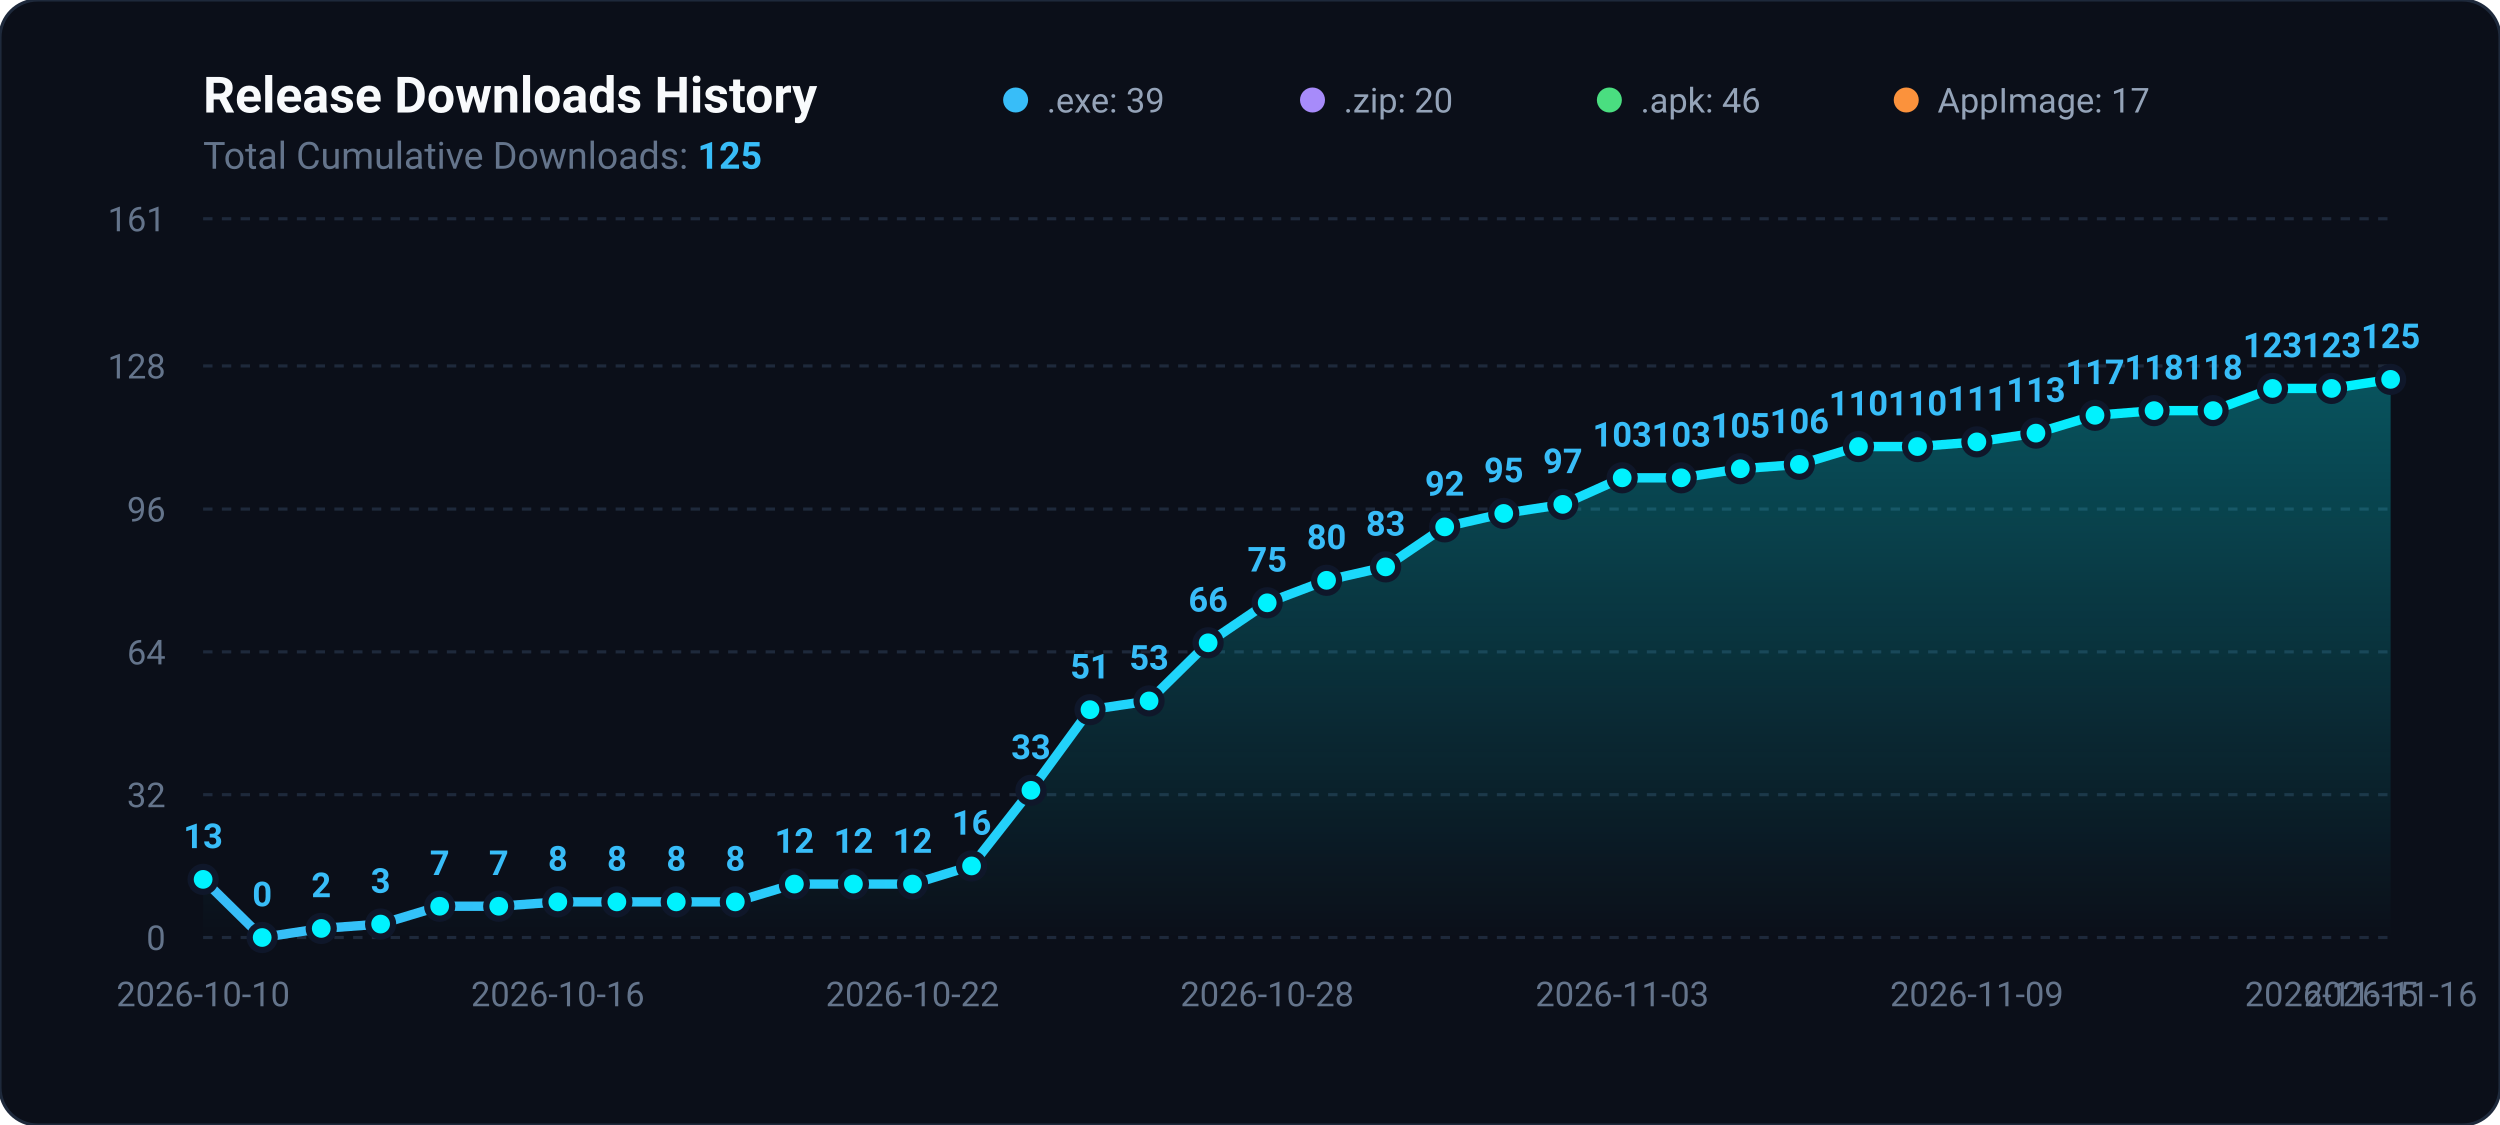
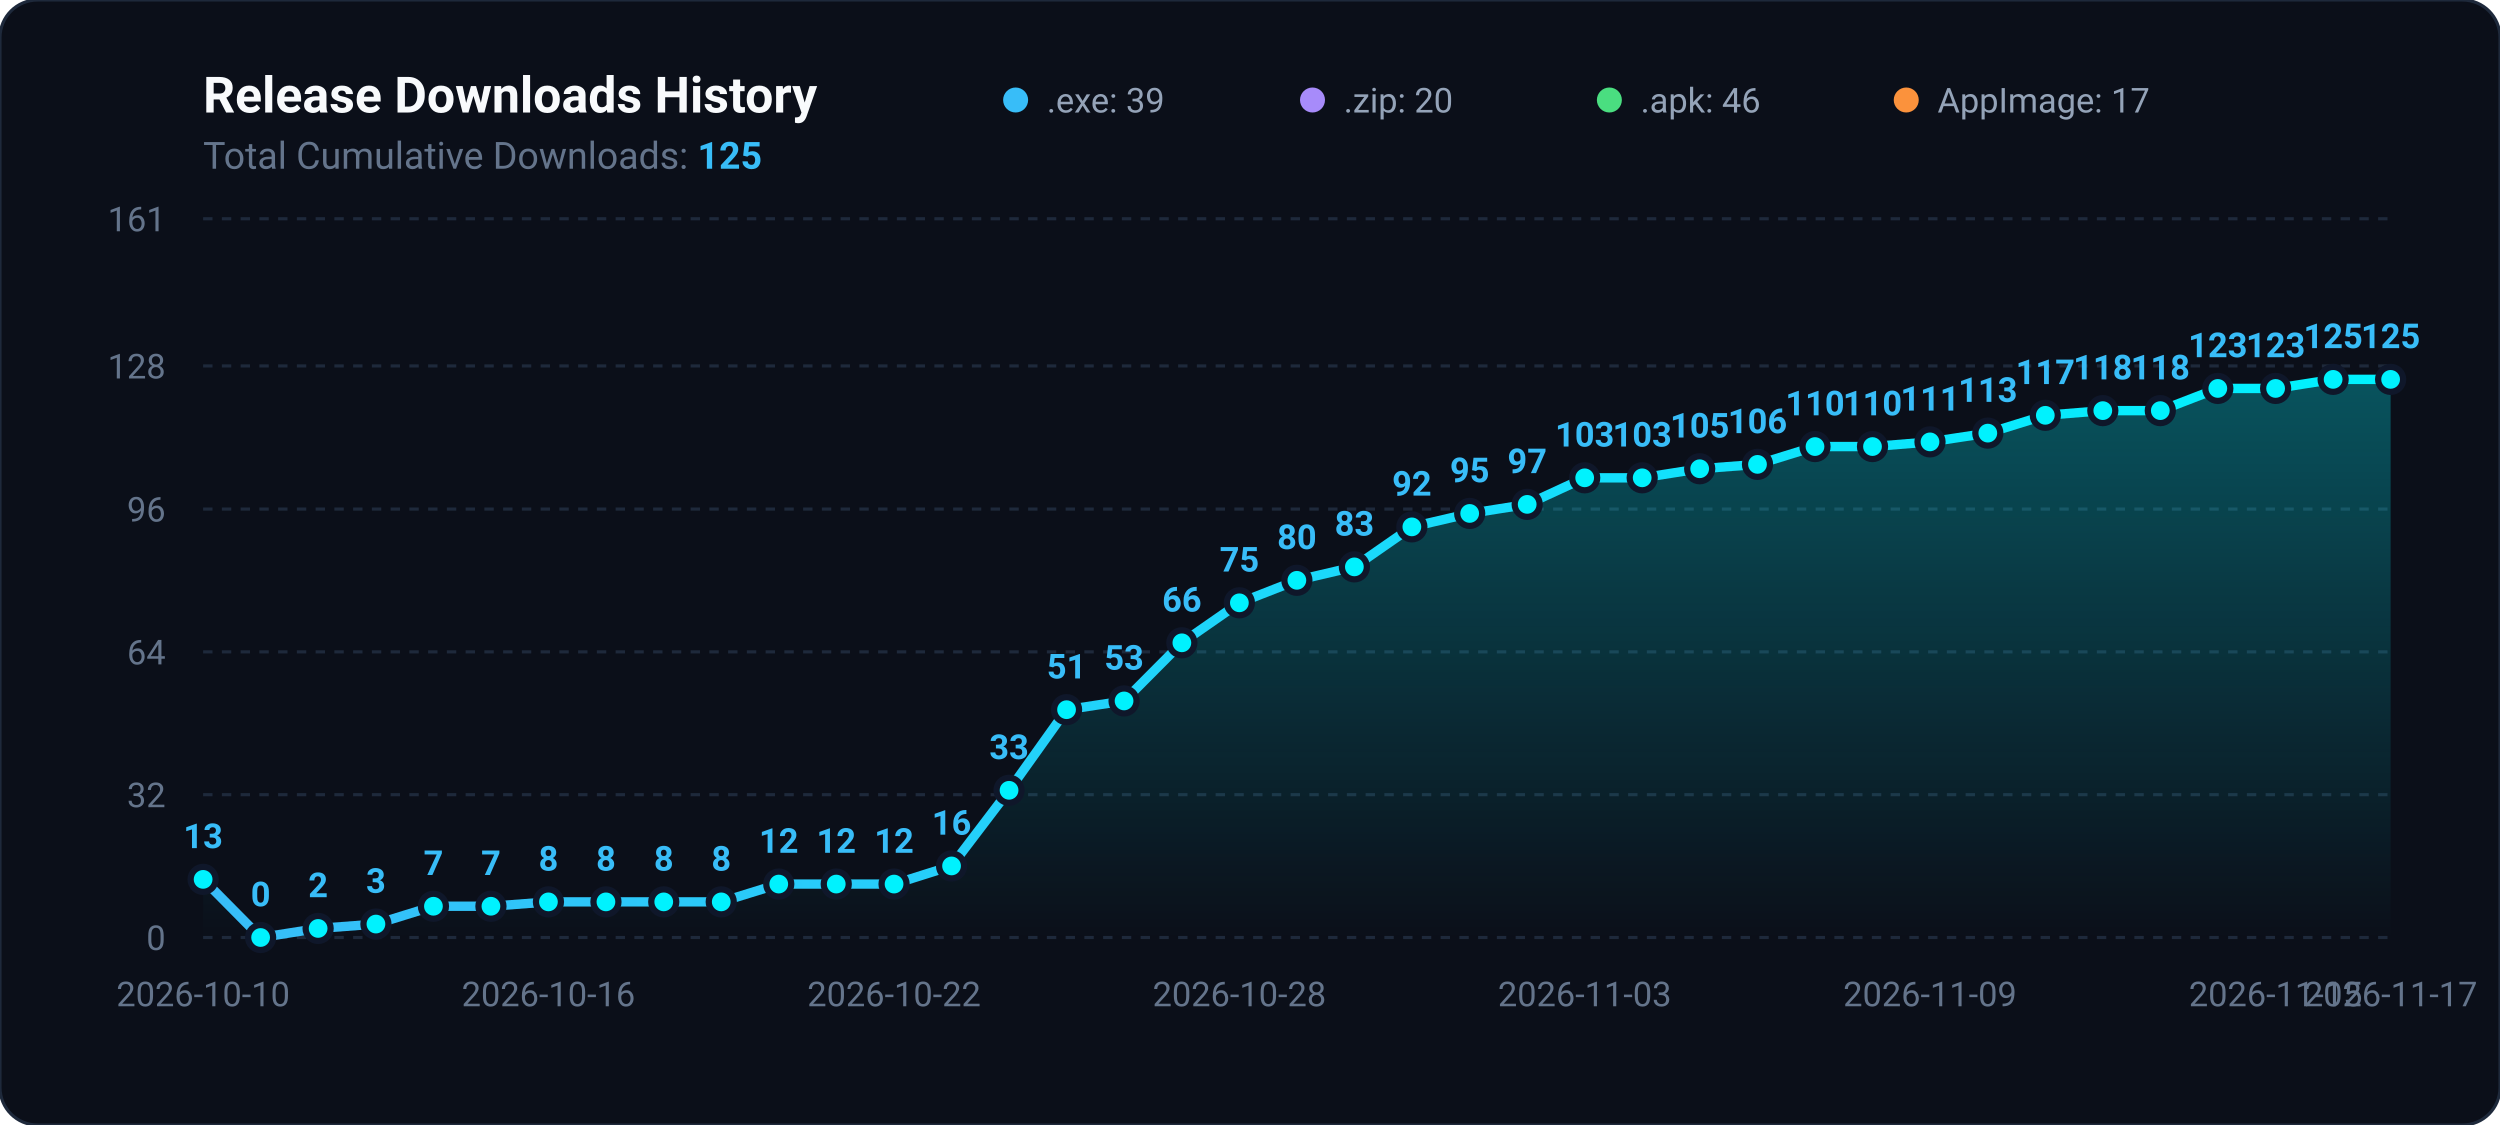
<svg xmlns="http://www.w3.org/2000/svg" viewBox="0 0 800 360" width="100%" height="100%">
  <defs>
    <linearGradient id="areaGradient" x1="0%" y1="0%" x2="0%" y2="100%">
      <stop offset="0%" stop-color="#00f2fe" stop-opacity="0.3" />
      <stop offset="100%" stop-color="#00f2fe" stop-opacity="0.0" />
    </linearGradient>
    <linearGradient id="lineGradient" x1="0%" y1="0%" x2="100%" y2="0%">
      <stop offset="0%" stop-color="#38bdf8" />
      <stop offset="100%" stop-color="#00f2fe" />
    </linearGradient>
  </defs>
  <rect width="800" height="360" rx="12" fill="#0b0f19" stroke="#1e293b" stroke-width="1" />
  <text x="65" y="36" fill="#f8fafc" font-family="-apple-system,BlinkMacSystemFont,Segoe UI,Roboto,sans-serif" font-size="16" font-weight="700">Release Downloads History</text>
  <text x="65" y="54" fill="#64748b" font-family="-apple-system,BlinkMacSystemFont,Segoe UI,Roboto,sans-serif" font-size="12">Total Cumulative Downloads: <tspan fill="#38bdf8" font-weight="bold">125</tspan>
  </text>
  <g transform="translate(325, 24)">
    <circle cx="0" cy="8" r="4" fill="#38bdf8" />
    <text x="10" y="12" fill="#94a3b8" font-family="-apple-system,BlinkMacSystemFont,Segoe UI,Roboto,sans-serif" font-size="11">.exe: 39</text>
    <circle cx="95" cy="8" r="4" fill="#a78bfa" />
    <text x="105" y="12" fill="#94a3b8" font-family="-apple-system,BlinkMacSystemFont,Segoe UI,Roboto,sans-serif" font-size="11">.zip: 20</text>
    <circle cx="190" cy="8" r="4" fill="#4ade80" />
    <text x="200" y="12" fill="#94a3b8" font-family="-apple-system,BlinkMacSystemFont,Segoe UI,Roboto,sans-serif" font-size="11">.apk: 46</text>
    <circle cx="285" cy="8" r="4" fill="#fb923c" />
    <text x="295" y="12" fill="#94a3b8" font-family="-apple-system,BlinkMacSystemFont,Segoe UI,Roboto,sans-serif" font-size="11">AppImage: 17</text>
  </g>
  <line x1="65" y1="300.0" x2="765" y2="300.0" stroke="#1e293b" stroke-width="1" stroke-dasharray="3,3" />
  <text x="53" y="304.0" fill="#64748b" font-family="-apple-system,BlinkMacSystemFont,Segoe UI,Roboto,sans-serif" font-size="11" text-anchor="end">0</text>
  <line x1="65" y1="254.3" x2="765" y2="254.3" stroke="#1e293b" stroke-width="1" stroke-dasharray="3,3" />
  <text x="53" y="258.3" fill="#64748b" font-family="-apple-system,BlinkMacSystemFont,Segoe UI,Roboto,sans-serif" font-size="11" text-anchor="end">32</text>
  <line x1="65" y1="208.6" x2="765" y2="208.6" stroke="#1e293b" stroke-width="1" stroke-dasharray="3,3" />
  <text x="53" y="212.6" fill="#64748b" font-family="-apple-system,BlinkMacSystemFont,Segoe UI,Roboto,sans-serif" font-size="11" text-anchor="end">64</text>
  <line x1="65" y1="162.9" x2="765" y2="162.9" stroke="#1e293b" stroke-width="1" stroke-dasharray="3,3" />
  <text x="53" y="166.9" fill="#64748b" font-family="-apple-system,BlinkMacSystemFont,Segoe UI,Roboto,sans-serif" font-size="11" text-anchor="end">96</text>
  <line x1="65" y1="117.1" x2="765" y2="117.1" stroke="#1e293b" stroke-width="1" stroke-dasharray="3,3" />
  <text x="53" y="121.1" fill="#64748b" font-family="-apple-system,BlinkMacSystemFont,Segoe UI,Roboto,sans-serif" font-size="11" text-anchor="end">128</text>
  <line x1="65" y1="70.0" x2="765" y2="70.0" stroke="#1e293b" stroke-width="1" stroke-dasharray="3,3" />
  <text x="53" y="74.0" fill="#64748b" font-family="-apple-system,BlinkMacSystemFont,Segoe UI,Roboto,sans-serif" font-size="11" text-anchor="end">161</text>
-   <path d="M 65.0 300 L 65.0 281.4 L 83.9 300.0 L 102.8 297.1 L 121.8 295.7 L 140.7 290.0 L 159.6 290.0 L 178.5 288.6 L 197.4 288.6 L 216.4 288.6 L 235.3 288.6 L 254.2 282.9 L 273.1 282.9 L 292.0 282.9 L 310.9 277.1 L 329.9 252.9 L 348.8 227.1 L 367.7 224.3 L 386.6 205.7 L 405.5 192.9 L 424.5 185.7 L 443.4 181.4 L 462.3 168.6 L 481.2 164.3 L 500.1 161.4 L 519.1 152.9 L 538.0 152.9 L 556.9 150.0 L 575.8 148.6 L 594.7 142.9 L 613.6 142.9 L 632.6 141.4 L 651.5 138.6 L 670.4 132.9 L 689.3 131.4 L 708.2 131.4 L 727.2 124.3 L 746.1 124.3 L 765.0 121.4 L 765.0 300 Z" fill="url(#areaGradient)" />
-   <path d="M 65.0 281.4 L 83.9 300.0 L 102.8 297.1 L 121.8 295.7 L 140.7 290.0 L 159.6 290.0 L 178.5 288.6 L 197.4 288.6 L 216.4 288.6 L 235.3 288.6 L 254.2 282.9 L 273.1 282.9 L 292.0 282.9 L 310.9 277.1 L 329.9 252.9 L 348.8 227.1 L 367.7 224.3 L 386.6 205.7 L 405.5 192.9 L 424.5 185.7 L 443.4 181.4 L 462.3 168.6 L 481.2 164.3 L 500.1 161.4 L 519.1 152.9 L 538.0 152.9 L 556.9 150.0 L 575.8 148.6 L 594.7 142.9 L 613.6 142.9 L 632.6 141.4 L 651.5 138.6 L 670.4 132.9 L 689.3 131.4 L 708.2 131.4 L 727.2 124.3 L 746.1 124.3 L 765.0 121.4" fill="none" stroke="url(#lineGradient)" stroke-width="3" stroke-linecap="round" stroke-linejoin="round" />
+   <path d="M 65.0 300 L 65.0 281.4 L 83.4 300.0 L 101.8 297.1 L 120.3 295.7 L 138.7 290.0 L 157.1 290.0 L 175.5 288.6 L 193.9 288.6 L 212.4 288.6 L 230.8 288.6 L 249.2 282.9 L 267.6 282.9 L 286.1 282.9 L 304.5 277.1 L 322.9 252.9 L 341.3 227.1 L 359.7 224.3 L 378.2 205.7 L 396.6 192.9 L 415.0 185.7 L 433.4 181.4 L 451.8 168.6 L 470.3 164.3 L 488.7 161.4 L 507.1 152.9 L 525.5 152.9 L 543.9 150.0 L 562.4 148.6 L 580.8 142.9 L 599.2 142.9 L 617.6 141.4 L 636.1 138.6 L 654.5 132.9 L 672.9 131.4 L 691.3 131.4 L 709.7 124.3 L 728.2 124.3 L 746.6 121.4 L 765.0 121.4 L 765.0 300 Z" fill="url(#areaGradient)" />
+   <path d="M 65.0 281.4 L 83.4 300.0 L 101.8 297.1 L 120.3 295.7 L 138.7 290.0 L 157.1 290.0 L 175.5 288.6 L 193.9 288.6 L 212.4 288.6 L 230.8 288.6 L 249.2 282.9 L 267.6 282.9 L 286.1 282.9 L 304.5 277.1 L 322.9 252.9 L 341.3 227.1 L 359.7 224.3 L 378.2 205.7 L 396.6 192.9 L 415.0 185.7 L 433.4 181.4 L 451.8 168.6 L 470.3 164.3 L 488.7 161.4 L 507.1 152.9 L 525.5 152.9 L 543.9 150.0 L 562.4 148.6 L 580.8 142.9 L 599.2 142.9 L 617.6 141.4 L 636.1 138.6 L 654.5 132.9 L 672.9 131.4 L 691.3 131.4 L 709.7 124.3 L 728.2 124.3 L 746.6 121.4 L 765.0 121.4" fill="none" stroke="url(#lineGradient)" stroke-width="3" stroke-linecap="round" stroke-linejoin="round" />
  <circle cx="65.0" cy="281.4" r="4" fill="#00f2fe" stroke="#0f172a" stroke-width="2" />
  <text x="65.0" y="271.4" fill="#38bdf8" font-family="-apple-system,BlinkMacSystemFont,Segoe UI,Roboto,sans-serif" font-size="11" font-weight="600" text-anchor="middle">13</text>
-   <circle cx="83.9" cy="300.0" r="4" fill="#00f2fe" stroke="#0f172a" stroke-width="2" />
-   <text x="83.9" y="290.0" fill="#38bdf8" font-family="-apple-system,BlinkMacSystemFont,Segoe UI,Roboto,sans-serif" font-size="11" font-weight="600" text-anchor="middle">0</text>
-   <circle cx="102.8" cy="297.1" r="4" fill="#00f2fe" stroke="#0f172a" stroke-width="2" />
-   <text x="102.8" y="287.1" fill="#38bdf8" font-family="-apple-system,BlinkMacSystemFont,Segoe UI,Roboto,sans-serif" font-size="11" font-weight="600" text-anchor="middle">2</text>
-   <circle cx="121.8" cy="295.7" r="4" fill="#00f2fe" stroke="#0f172a" stroke-width="2" />
-   <text x="121.8" y="285.7" fill="#38bdf8" font-family="-apple-system,BlinkMacSystemFont,Segoe UI,Roboto,sans-serif" font-size="11" font-weight="600" text-anchor="middle">3</text>
-   <circle cx="140.7" cy="290.0" r="4" fill="#00f2fe" stroke="#0f172a" stroke-width="2" />
-   <text x="140.7" y="280.0" fill="#38bdf8" font-family="-apple-system,BlinkMacSystemFont,Segoe UI,Roboto,sans-serif" font-size="11" font-weight="600" text-anchor="middle">7</text>
-   <circle cx="159.6" cy="290.0" r="4" fill="#00f2fe" stroke="#0f172a" stroke-width="2" />
-   <text x="159.6" y="280.0" fill="#38bdf8" font-family="-apple-system,BlinkMacSystemFont,Segoe UI,Roboto,sans-serif" font-size="11" font-weight="600" text-anchor="middle">7</text>
-   <circle cx="178.5" cy="288.6" r="4" fill="#00f2fe" stroke="#0f172a" stroke-width="2" />
-   <text x="178.5" y="278.6" fill="#38bdf8" font-family="-apple-system,BlinkMacSystemFont,Segoe UI,Roboto,sans-serif" font-size="11" font-weight="600" text-anchor="middle">8</text>
-   <circle cx="197.4" cy="288.6" r="4" fill="#00f2fe" stroke="#0f172a" stroke-width="2" />
-   <text x="197.4" y="278.6" fill="#38bdf8" font-family="-apple-system,BlinkMacSystemFont,Segoe UI,Roboto,sans-serif" font-size="11" font-weight="600" text-anchor="middle">8</text>
-   <circle cx="216.4" cy="288.6" r="4" fill="#00f2fe" stroke="#0f172a" stroke-width="2" />
-   <text x="216.4" y="278.6" fill="#38bdf8" font-family="-apple-system,BlinkMacSystemFont,Segoe UI,Roboto,sans-serif" font-size="11" font-weight="600" text-anchor="middle">8</text>
-   <circle cx="235.3" cy="288.6" r="4" fill="#00f2fe" stroke="#0f172a" stroke-width="2" />
-   <text x="235.3" y="278.6" fill="#38bdf8" font-family="-apple-system,BlinkMacSystemFont,Segoe UI,Roboto,sans-serif" font-size="11" font-weight="600" text-anchor="middle">8</text>
-   <circle cx="254.2" cy="282.9" r="4" fill="#00f2fe" stroke="#0f172a" stroke-width="2" />
-   <text x="254.2" y="272.9" fill="#38bdf8" font-family="-apple-system,BlinkMacSystemFont,Segoe UI,Roboto,sans-serif" font-size="11" font-weight="600" text-anchor="middle">12</text>
-   <circle cx="273.1" cy="282.9" r="4" fill="#00f2fe" stroke="#0f172a" stroke-width="2" />
-   <text x="273.1" y="272.9" fill="#38bdf8" font-family="-apple-system,BlinkMacSystemFont,Segoe UI,Roboto,sans-serif" font-size="11" font-weight="600" text-anchor="middle">12</text>
-   <circle cx="292.0" cy="282.9" r="4" fill="#00f2fe" stroke="#0f172a" stroke-width="2" />
-   <text x="292.0" y="272.9" fill="#38bdf8" font-family="-apple-system,BlinkMacSystemFont,Segoe UI,Roboto,sans-serif" font-size="11" font-weight="600" text-anchor="middle">12</text>
-   <circle cx="310.9" cy="277.1" r="4" fill="#00f2fe" stroke="#0f172a" stroke-width="2" />
-   <text x="310.9" y="267.1" fill="#38bdf8" font-family="-apple-system,BlinkMacSystemFont,Segoe UI,Roboto,sans-serif" font-size="11" font-weight="600" text-anchor="middle">16</text>
-   <circle cx="329.9" cy="252.9" r="4" fill="#00f2fe" stroke="#0f172a" stroke-width="2" />
-   <text x="329.9" y="242.9" fill="#38bdf8" font-family="-apple-system,BlinkMacSystemFont,Segoe UI,Roboto,sans-serif" font-size="11" font-weight="600" text-anchor="middle">33</text>
-   <circle cx="348.8" cy="227.1" r="4" fill="#00f2fe" stroke="#0f172a" stroke-width="2" />
-   <text x="348.8" y="217.1" fill="#38bdf8" font-family="-apple-system,BlinkMacSystemFont,Segoe UI,Roboto,sans-serif" font-size="11" font-weight="600" text-anchor="middle">51</text>
-   <circle cx="367.7" cy="224.3" r="4" fill="#00f2fe" stroke="#0f172a" stroke-width="2" />
-   <text x="367.7" y="214.3" fill="#38bdf8" font-family="-apple-system,BlinkMacSystemFont,Segoe UI,Roboto,sans-serif" font-size="11" font-weight="600" text-anchor="middle">53</text>
-   <circle cx="386.6" cy="205.7" r="4" fill="#00f2fe" stroke="#0f172a" stroke-width="2" />
-   <text x="386.6" y="195.7" fill="#38bdf8" font-family="-apple-system,BlinkMacSystemFont,Segoe UI,Roboto,sans-serif" font-size="11" font-weight="600" text-anchor="middle">66</text>
-   <circle cx="405.5" cy="192.9" r="4" fill="#00f2fe" stroke="#0f172a" stroke-width="2" />
-   <text x="405.5" y="182.9" fill="#38bdf8" font-family="-apple-system,BlinkMacSystemFont,Segoe UI,Roboto,sans-serif" font-size="11" font-weight="600" text-anchor="middle">75</text>
-   <circle cx="424.5" cy="185.7" r="4" fill="#00f2fe" stroke="#0f172a" stroke-width="2" />
-   <text x="424.5" y="175.7" fill="#38bdf8" font-family="-apple-system,BlinkMacSystemFont,Segoe UI,Roboto,sans-serif" font-size="11" font-weight="600" text-anchor="middle">80</text>
-   <circle cx="443.4" cy="181.4" r="4" fill="#00f2fe" stroke="#0f172a" stroke-width="2" />
-   <text x="443.4" y="171.4" fill="#38bdf8" font-family="-apple-system,BlinkMacSystemFont,Segoe UI,Roboto,sans-serif" font-size="11" font-weight="600" text-anchor="middle">83</text>
-   <circle cx="462.3" cy="168.6" r="4" fill="#00f2fe" stroke="#0f172a" stroke-width="2" />
-   <text x="462.3" y="158.6" fill="#38bdf8" font-family="-apple-system,BlinkMacSystemFont,Segoe UI,Roboto,sans-serif" font-size="11" font-weight="600" text-anchor="middle">92</text>
-   <circle cx="481.2" cy="164.3" r="4" fill="#00f2fe" stroke="#0f172a" stroke-width="2" />
-   <text x="481.2" y="154.3" fill="#38bdf8" font-family="-apple-system,BlinkMacSystemFont,Segoe UI,Roboto,sans-serif" font-size="11" font-weight="600" text-anchor="middle">95</text>
-   <circle cx="500.1" cy="161.4" r="4" fill="#00f2fe" stroke="#0f172a" stroke-width="2" />
-   <text x="500.1" y="151.4" fill="#38bdf8" font-family="-apple-system,BlinkMacSystemFont,Segoe UI,Roboto,sans-serif" font-size="11" font-weight="600" text-anchor="middle">97</text>
-   <circle cx="519.1" cy="152.9" r="4" fill="#00f2fe" stroke="#0f172a" stroke-width="2" />
-   <text x="519.1" y="142.9" fill="#38bdf8" font-family="-apple-system,BlinkMacSystemFont,Segoe UI,Roboto,sans-serif" font-size="11" font-weight="600" text-anchor="middle">103</text>
-   <circle cx="538.0" cy="152.9" r="4" fill="#00f2fe" stroke="#0f172a" stroke-width="2" />
-   <text x="538.0" y="142.9" fill="#38bdf8" font-family="-apple-system,BlinkMacSystemFont,Segoe UI,Roboto,sans-serif" font-size="11" font-weight="600" text-anchor="middle">103</text>
-   <circle cx="556.9" cy="150.0" r="4" fill="#00f2fe" stroke="#0f172a" stroke-width="2" />
-   <text x="556.9" y="140.0" fill="#38bdf8" font-family="-apple-system,BlinkMacSystemFont,Segoe UI,Roboto,sans-serif" font-size="11" font-weight="600" text-anchor="middle">105</text>
-   <circle cx="575.8" cy="148.6" r="4" fill="#00f2fe" stroke="#0f172a" stroke-width="2" />
-   <text x="575.8" y="138.6" fill="#38bdf8" font-family="-apple-system,BlinkMacSystemFont,Segoe UI,Roboto,sans-serif" font-size="11" font-weight="600" text-anchor="middle">106</text>
-   <circle cx="594.7" cy="142.9" r="4" fill="#00f2fe" stroke="#0f172a" stroke-width="2" />
-   <text x="594.7" y="132.9" fill="#38bdf8" font-family="-apple-system,BlinkMacSystemFont,Segoe UI,Roboto,sans-serif" font-size="11" font-weight="600" text-anchor="middle">110</text>
-   <circle cx="613.6" cy="142.9" r="4" fill="#00f2fe" stroke="#0f172a" stroke-width="2" />
-   <text x="613.6" y="132.9" fill="#38bdf8" font-family="-apple-system,BlinkMacSystemFont,Segoe UI,Roboto,sans-serif" font-size="11" font-weight="600" text-anchor="middle">110</text>
-   <circle cx="632.6" cy="141.4" r="4" fill="#00f2fe" stroke="#0f172a" stroke-width="2" />
-   <text x="632.6" y="131.4" fill="#38bdf8" font-family="-apple-system,BlinkMacSystemFont,Segoe UI,Roboto,sans-serif" font-size="11" font-weight="600" text-anchor="middle">111</text>
-   <circle cx="651.5" cy="138.6" r="4" fill="#00f2fe" stroke="#0f172a" stroke-width="2" />
-   <text x="651.5" y="128.6" fill="#38bdf8" font-family="-apple-system,BlinkMacSystemFont,Segoe UI,Roboto,sans-serif" font-size="11" font-weight="600" text-anchor="middle">113</text>
-   <circle cx="670.4" cy="132.9" r="4" fill="#00f2fe" stroke="#0f172a" stroke-width="2" />
-   <text x="670.4" y="122.9" fill="#38bdf8" font-family="-apple-system,BlinkMacSystemFont,Segoe UI,Roboto,sans-serif" font-size="11" font-weight="600" text-anchor="middle">117</text>
-   <circle cx="689.3" cy="131.4" r="4" fill="#00f2fe" stroke="#0f172a" stroke-width="2" />
-   <text x="689.3" y="121.4" fill="#38bdf8" font-family="-apple-system,BlinkMacSystemFont,Segoe UI,Roboto,sans-serif" font-size="11" font-weight="600" text-anchor="middle">118</text>
-   <circle cx="708.2" cy="131.4" r="4" fill="#00f2fe" stroke="#0f172a" stroke-width="2" />
-   <text x="708.2" y="121.4" fill="#38bdf8" font-family="-apple-system,BlinkMacSystemFont,Segoe UI,Roboto,sans-serif" font-size="11" font-weight="600" text-anchor="middle">118</text>
-   <circle cx="727.2" cy="124.3" r="4" fill="#00f2fe" stroke="#0f172a" stroke-width="2" />
-   <text x="727.2" y="114.3" fill="#38bdf8" font-family="-apple-system,BlinkMacSystemFont,Segoe UI,Roboto,sans-serif" font-size="11" font-weight="600" text-anchor="middle">123</text>
-   <circle cx="746.1" cy="124.3" r="4" fill="#00f2fe" stroke="#0f172a" stroke-width="2" />
-   <text x="746.1" y="114.3" fill="#38bdf8" font-family="-apple-system,BlinkMacSystemFont,Segoe UI,Roboto,sans-serif" font-size="11" font-weight="600" text-anchor="middle">123</text>
+   <circle cx="83.4" cy="300.0" r="4" fill="#00f2fe" stroke="#0f172a" stroke-width="2" />
+   <text x="83.4" y="290.0" fill="#38bdf8" font-family="-apple-system,BlinkMacSystemFont,Segoe UI,Roboto,sans-serif" font-size="11" font-weight="600" text-anchor="middle">0</text>
+   <circle cx="101.8" cy="297.1" r="4" fill="#00f2fe" stroke="#0f172a" stroke-width="2" />
+   <text x="101.8" y="287.1" fill="#38bdf8" font-family="-apple-system,BlinkMacSystemFont,Segoe UI,Roboto,sans-serif" font-size="11" font-weight="600" text-anchor="middle">2</text>
+   <circle cx="120.3" cy="295.7" r="4" fill="#00f2fe" stroke="#0f172a" stroke-width="2" />
+   <text x="120.3" y="285.7" fill="#38bdf8" font-family="-apple-system,BlinkMacSystemFont,Segoe UI,Roboto,sans-serif" font-size="11" font-weight="600" text-anchor="middle">3</text>
+   <circle cx="138.7" cy="290.0" r="4" fill="#00f2fe" stroke="#0f172a" stroke-width="2" />
+   <text x="138.7" y="280.0" fill="#38bdf8" font-family="-apple-system,BlinkMacSystemFont,Segoe UI,Roboto,sans-serif" font-size="11" font-weight="600" text-anchor="middle">7</text>
+   <circle cx="157.1" cy="290.0" r="4" fill="#00f2fe" stroke="#0f172a" stroke-width="2" />
+   <text x="157.1" y="280.0" fill="#38bdf8" font-family="-apple-system,BlinkMacSystemFont,Segoe UI,Roboto,sans-serif" font-size="11" font-weight="600" text-anchor="middle">7</text>
+   <circle cx="175.5" cy="288.6" r="4" fill="#00f2fe" stroke="#0f172a" stroke-width="2" />
+   <text x="175.5" y="278.6" fill="#38bdf8" font-family="-apple-system,BlinkMacSystemFont,Segoe UI,Roboto,sans-serif" font-size="11" font-weight="600" text-anchor="middle">8</text>
+   <circle cx="193.9" cy="288.6" r="4" fill="#00f2fe" stroke="#0f172a" stroke-width="2" />
+   <text x="193.9" y="278.6" fill="#38bdf8" font-family="-apple-system,BlinkMacSystemFont,Segoe UI,Roboto,sans-serif" font-size="11" font-weight="600" text-anchor="middle">8</text>
+   <circle cx="212.4" cy="288.6" r="4" fill="#00f2fe" stroke="#0f172a" stroke-width="2" />
+   <text x="212.4" y="278.6" fill="#38bdf8" font-family="-apple-system,BlinkMacSystemFont,Segoe UI,Roboto,sans-serif" font-size="11" font-weight="600" text-anchor="middle">8</text>
+   <circle cx="230.8" cy="288.6" r="4" fill="#00f2fe" stroke="#0f172a" stroke-width="2" />
+   <text x="230.8" y="278.6" fill="#38bdf8" font-family="-apple-system,BlinkMacSystemFont,Segoe UI,Roboto,sans-serif" font-size="11" font-weight="600" text-anchor="middle">8</text>
+   <circle cx="249.2" cy="282.9" r="4" fill="#00f2fe" stroke="#0f172a" stroke-width="2" />
+   <text x="249.2" y="272.9" fill="#38bdf8" font-family="-apple-system,BlinkMacSystemFont,Segoe UI,Roboto,sans-serif" font-size="11" font-weight="600" text-anchor="middle">12</text>
+   <circle cx="267.6" cy="282.9" r="4" fill="#00f2fe" stroke="#0f172a" stroke-width="2" />
+   <text x="267.6" y="272.9" fill="#38bdf8" font-family="-apple-system,BlinkMacSystemFont,Segoe UI,Roboto,sans-serif" font-size="11" font-weight="600" text-anchor="middle">12</text>
+   <circle cx="286.1" cy="282.9" r="4" fill="#00f2fe" stroke="#0f172a" stroke-width="2" />
+   <text x="286.1" y="272.9" fill="#38bdf8" font-family="-apple-system,BlinkMacSystemFont,Segoe UI,Roboto,sans-serif" font-size="11" font-weight="600" text-anchor="middle">12</text>
+   <circle cx="304.5" cy="277.1" r="4" fill="#00f2fe" stroke="#0f172a" stroke-width="2" />
+   <text x="304.5" y="267.1" fill="#38bdf8" font-family="-apple-system,BlinkMacSystemFont,Segoe UI,Roboto,sans-serif" font-size="11" font-weight="600" text-anchor="middle">16</text>
+   <circle cx="322.9" cy="252.9" r="4" fill="#00f2fe" stroke="#0f172a" stroke-width="2" />
+   <text x="322.9" y="242.9" fill="#38bdf8" font-family="-apple-system,BlinkMacSystemFont,Segoe UI,Roboto,sans-serif" font-size="11" font-weight="600" text-anchor="middle">33</text>
+   <circle cx="341.3" cy="227.1" r="4" fill="#00f2fe" stroke="#0f172a" stroke-width="2" />
+   <text x="341.3" y="217.1" fill="#38bdf8" font-family="-apple-system,BlinkMacSystemFont,Segoe UI,Roboto,sans-serif" font-size="11" font-weight="600" text-anchor="middle">51</text>
+   <circle cx="359.7" cy="224.3" r="4" fill="#00f2fe" stroke="#0f172a" stroke-width="2" />
+   <text x="359.7" y="214.3" fill="#38bdf8" font-family="-apple-system,BlinkMacSystemFont,Segoe UI,Roboto,sans-serif" font-size="11" font-weight="600" text-anchor="middle">53</text>
+   <circle cx="378.2" cy="205.7" r="4" fill="#00f2fe" stroke="#0f172a" stroke-width="2" />
+   <text x="378.2" y="195.7" fill="#38bdf8" font-family="-apple-system,BlinkMacSystemFont,Segoe UI,Roboto,sans-serif" font-size="11" font-weight="600" text-anchor="middle">66</text>
+   <circle cx="396.6" cy="192.9" r="4" fill="#00f2fe" stroke="#0f172a" stroke-width="2" />
+   <text x="396.6" y="182.9" fill="#38bdf8" font-family="-apple-system,BlinkMacSystemFont,Segoe UI,Roboto,sans-serif" font-size="11" font-weight="600" text-anchor="middle">75</text>
+   <circle cx="415.0" cy="185.7" r="4" fill="#00f2fe" stroke="#0f172a" stroke-width="2" />
+   <text x="415.0" y="175.7" fill="#38bdf8" font-family="-apple-system,BlinkMacSystemFont,Segoe UI,Roboto,sans-serif" font-size="11" font-weight="600" text-anchor="middle">80</text>
+   <circle cx="433.4" cy="181.4" r="4" fill="#00f2fe" stroke="#0f172a" stroke-width="2" />
+   <text x="433.4" y="171.4" fill="#38bdf8" font-family="-apple-system,BlinkMacSystemFont,Segoe UI,Roboto,sans-serif" font-size="11" font-weight="600" text-anchor="middle">83</text>
+   <circle cx="451.8" cy="168.6" r="4" fill="#00f2fe" stroke="#0f172a" stroke-width="2" />
+   <text x="451.8" y="158.6" fill="#38bdf8" font-family="-apple-system,BlinkMacSystemFont,Segoe UI,Roboto,sans-serif" font-size="11" font-weight="600" text-anchor="middle">92</text>
+   <circle cx="470.3" cy="164.3" r="4" fill="#00f2fe" stroke="#0f172a" stroke-width="2" />
+   <text x="470.3" y="154.3" fill="#38bdf8" font-family="-apple-system,BlinkMacSystemFont,Segoe UI,Roboto,sans-serif" font-size="11" font-weight="600" text-anchor="middle">95</text>
+   <circle cx="488.7" cy="161.4" r="4" fill="#00f2fe" stroke="#0f172a" stroke-width="2" />
+   <text x="488.7" y="151.4" fill="#38bdf8" font-family="-apple-system,BlinkMacSystemFont,Segoe UI,Roboto,sans-serif" font-size="11" font-weight="600" text-anchor="middle">97</text>
+   <circle cx="507.1" cy="152.9" r="4" fill="#00f2fe" stroke="#0f172a" stroke-width="2" />
+   <text x="507.1" y="142.9" fill="#38bdf8" font-family="-apple-system,BlinkMacSystemFont,Segoe UI,Roboto,sans-serif" font-size="11" font-weight="600" text-anchor="middle">103</text>
+   <circle cx="525.5" cy="152.9" r="4" fill="#00f2fe" stroke="#0f172a" stroke-width="2" />
+   <text x="525.5" y="142.9" fill="#38bdf8" font-family="-apple-system,BlinkMacSystemFont,Segoe UI,Roboto,sans-serif" font-size="11" font-weight="600" text-anchor="middle">103</text>
+   <circle cx="543.9" cy="150.0" r="4" fill="#00f2fe" stroke="#0f172a" stroke-width="2" />
+   <text x="543.9" y="140.0" fill="#38bdf8" font-family="-apple-system,BlinkMacSystemFont,Segoe UI,Roboto,sans-serif" font-size="11" font-weight="600" text-anchor="middle">105</text>
+   <circle cx="562.4" cy="148.6" r="4" fill="#00f2fe" stroke="#0f172a" stroke-width="2" />
+   <text x="562.4" y="138.6" fill="#38bdf8" font-family="-apple-system,BlinkMacSystemFont,Segoe UI,Roboto,sans-serif" font-size="11" font-weight="600" text-anchor="middle">106</text>
+   <circle cx="580.8" cy="142.9" r="4" fill="#00f2fe" stroke="#0f172a" stroke-width="2" />
+   <text x="580.8" y="132.9" fill="#38bdf8" font-family="-apple-system,BlinkMacSystemFont,Segoe UI,Roboto,sans-serif" font-size="11" font-weight="600" text-anchor="middle">110</text>
+   <circle cx="599.2" cy="142.9" r="4" fill="#00f2fe" stroke="#0f172a" stroke-width="2" />
+   <text x="599.2" y="132.9" fill="#38bdf8" font-family="-apple-system,BlinkMacSystemFont,Segoe UI,Roboto,sans-serif" font-size="11" font-weight="600" text-anchor="middle">110</text>
+   <circle cx="617.6" cy="141.4" r="4" fill="#00f2fe" stroke="#0f172a" stroke-width="2" />
+   <text x="617.6" y="131.4" fill="#38bdf8" font-family="-apple-system,BlinkMacSystemFont,Segoe UI,Roboto,sans-serif" font-size="11" font-weight="600" text-anchor="middle">111</text>
+   <circle cx="636.1" cy="138.6" r="4" fill="#00f2fe" stroke="#0f172a" stroke-width="2" />
+   <text x="636.1" y="128.6" fill="#38bdf8" font-family="-apple-system,BlinkMacSystemFont,Segoe UI,Roboto,sans-serif" font-size="11" font-weight="600" text-anchor="middle">113</text>
+   <circle cx="654.5" cy="132.9" r="4" fill="#00f2fe" stroke="#0f172a" stroke-width="2" />
+   <text x="654.5" y="122.9" fill="#38bdf8" font-family="-apple-system,BlinkMacSystemFont,Segoe UI,Roboto,sans-serif" font-size="11" font-weight="600" text-anchor="middle">117</text>
+   <circle cx="672.9" cy="131.4" r="4" fill="#00f2fe" stroke="#0f172a" stroke-width="2" />
+   <text x="672.9" y="121.4" fill="#38bdf8" font-family="-apple-system,BlinkMacSystemFont,Segoe UI,Roboto,sans-serif" font-size="11" font-weight="600" text-anchor="middle">118</text>
+   <circle cx="691.3" cy="131.4" r="4" fill="#00f2fe" stroke="#0f172a" stroke-width="2" />
+   <text x="691.3" y="121.4" fill="#38bdf8" font-family="-apple-system,BlinkMacSystemFont,Segoe UI,Roboto,sans-serif" font-size="11" font-weight="600" text-anchor="middle">118</text>
+   <circle cx="709.7" cy="124.3" r="4" fill="#00f2fe" stroke="#0f172a" stroke-width="2" />
+   <text x="709.7" y="114.3" fill="#38bdf8" font-family="-apple-system,BlinkMacSystemFont,Segoe UI,Roboto,sans-serif" font-size="11" font-weight="600" text-anchor="middle">123</text>
+   <circle cx="728.2" cy="124.3" r="4" fill="#00f2fe" stroke="#0f172a" stroke-width="2" />
+   <text x="728.2" y="114.3" fill="#38bdf8" font-family="-apple-system,BlinkMacSystemFont,Segoe UI,Roboto,sans-serif" font-size="11" font-weight="600" text-anchor="middle">123</text>
+   <circle cx="746.6" cy="121.4" r="4" fill="#00f2fe" stroke="#0f172a" stroke-width="2" />
+   <text x="746.6" y="111.4" fill="#38bdf8" font-family="-apple-system,BlinkMacSystemFont,Segoe UI,Roboto,sans-serif" font-size="11" font-weight="600" text-anchor="middle">125</text>
  <circle cx="765.0" cy="121.4" r="4" fill="#00f2fe" stroke="#0f172a" stroke-width="2" />
  <text x="765.0" y="111.4" fill="#38bdf8" font-family="-apple-system,BlinkMacSystemFont,Segoe UI,Roboto,sans-serif" font-size="11" font-weight="600" text-anchor="middle">125</text>
  <text x="65.0" y="322" fill="#64748b" font-family="-apple-system,BlinkMacSystemFont,Segoe UI,Roboto,sans-serif" font-size="11" text-anchor="middle">2026-10-10</text>
-   <text x="178.5" y="322" fill="#64748b" font-family="-apple-system,BlinkMacSystemFont,Segoe UI,Roboto,sans-serif" font-size="11" text-anchor="middle">2026-10-16</text>
-   <text x="292.0" y="322" fill="#64748b" font-family="-apple-system,BlinkMacSystemFont,Segoe UI,Roboto,sans-serif" font-size="11" text-anchor="middle">2026-10-22</text>
-   <text x="405.5" y="322" fill="#64748b" font-family="-apple-system,BlinkMacSystemFont,Segoe UI,Roboto,sans-serif" font-size="11" text-anchor="middle">2026-10-28</text>
-   <text x="519.1" y="322" fill="#64748b" font-family="-apple-system,BlinkMacSystemFont,Segoe UI,Roboto,sans-serif" font-size="11" text-anchor="middle">2026-11-03</text>
-   <text x="632.6" y="322" fill="#64748b" font-family="-apple-system,BlinkMacSystemFont,Segoe UI,Roboto,sans-serif" font-size="11" text-anchor="middle">2026-11-09</text>
-   <text x="746.1" y="322" fill="#64748b" font-family="-apple-system,BlinkMacSystemFont,Segoe UI,Roboto,sans-serif" font-size="11" text-anchor="middle">2026-11-15</text>
-   <text x="765.0" y="322" fill="#64748b" font-family="-apple-system,BlinkMacSystemFont,Segoe UI,Roboto,sans-serif" font-size="11" text-anchor="middle">2026-11-16</text>
+   <text x="175.5" y="322" fill="#64748b" font-family="-apple-system,BlinkMacSystemFont,Segoe UI,Roboto,sans-serif" font-size="11" text-anchor="middle">2026-10-16</text>
+   <text x="286.1" y="322" fill="#64748b" font-family="-apple-system,BlinkMacSystemFont,Segoe UI,Roboto,sans-serif" font-size="11" text-anchor="middle">2026-10-22</text>
+   <text x="396.6" y="322" fill="#64748b" font-family="-apple-system,BlinkMacSystemFont,Segoe UI,Roboto,sans-serif" font-size="11" text-anchor="middle">2026-10-28</text>
+   <text x="507.1" y="322" fill="#64748b" font-family="-apple-system,BlinkMacSystemFont,Segoe UI,Roboto,sans-serif" font-size="11" text-anchor="middle">2026-11-03</text>
+   <text x="617.6" y="322" fill="#64748b" font-family="-apple-system,BlinkMacSystemFont,Segoe UI,Roboto,sans-serif" font-size="11" text-anchor="middle">2026-11-09</text>
+   <text x="728.2" y="322" fill="#64748b" font-family="-apple-system,BlinkMacSystemFont,Segoe UI,Roboto,sans-serif" font-size="11" text-anchor="middle">2026-11-15</text>
+   <text x="765.0" y="322" fill="#64748b" font-family="-apple-system,BlinkMacSystemFont,Segoe UI,Roboto,sans-serif" font-size="11" text-anchor="middle">2026-11-17</text>
</svg>
